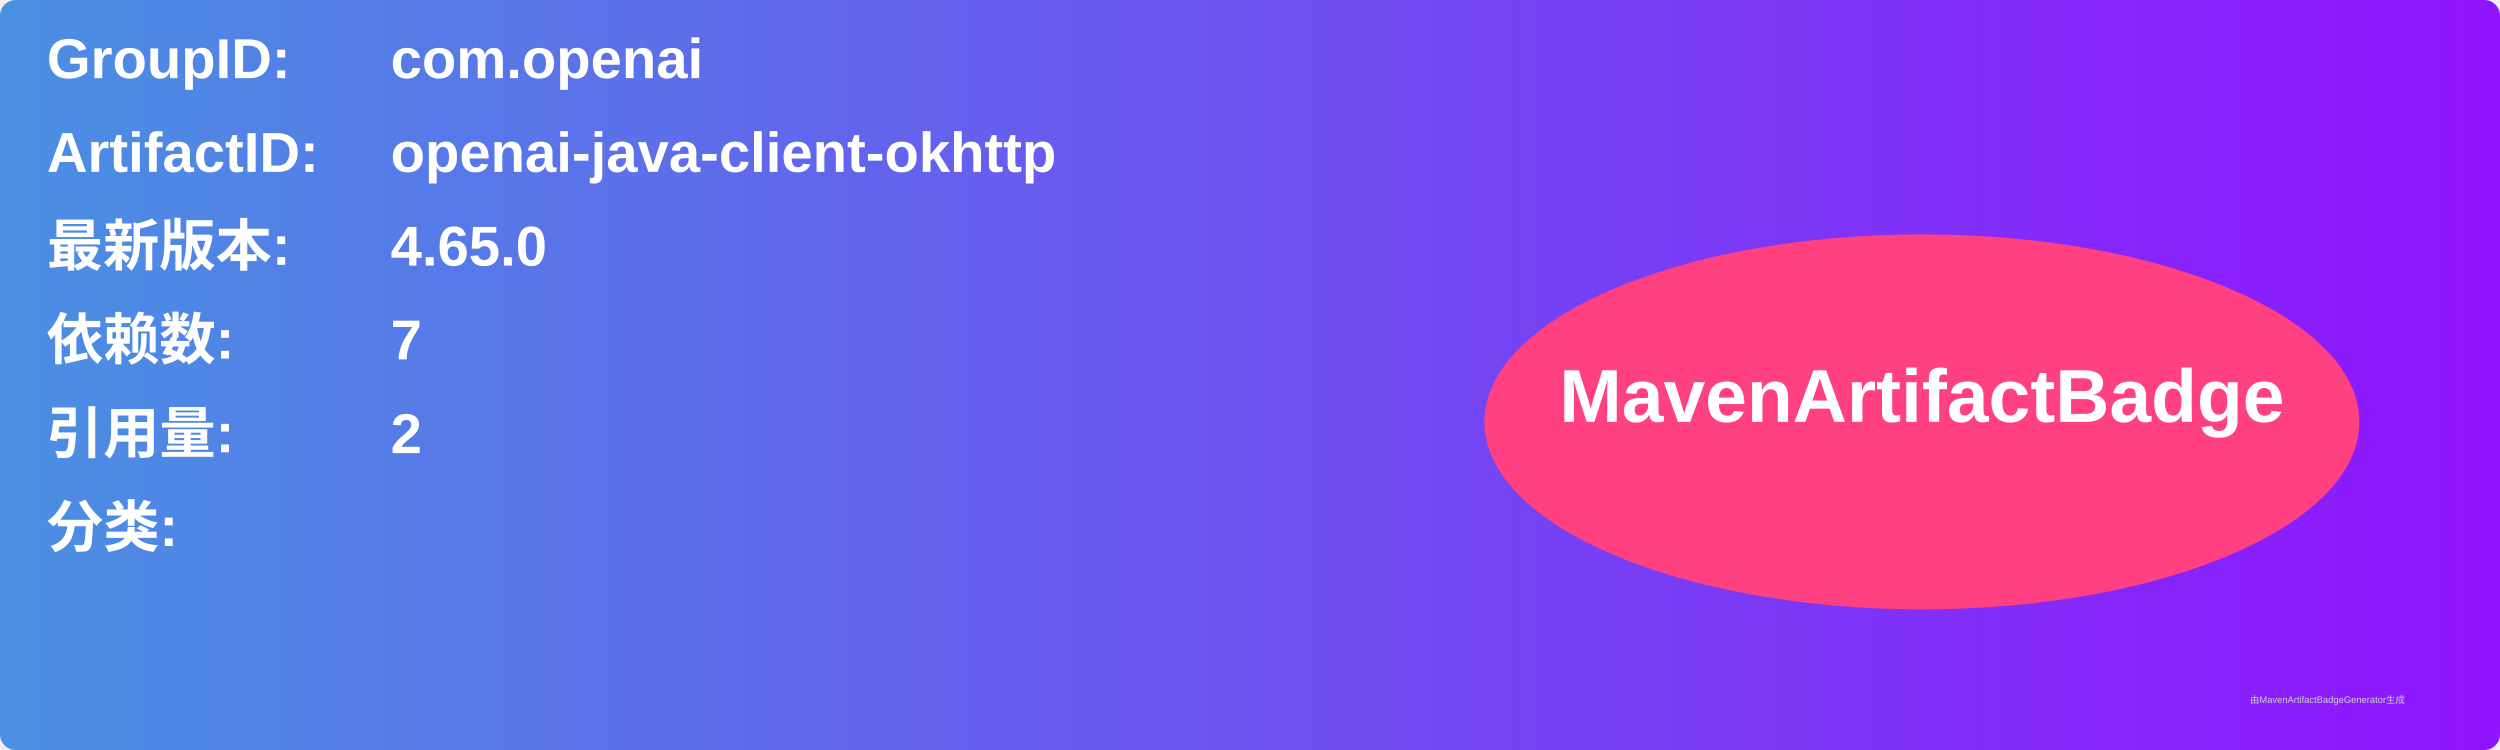
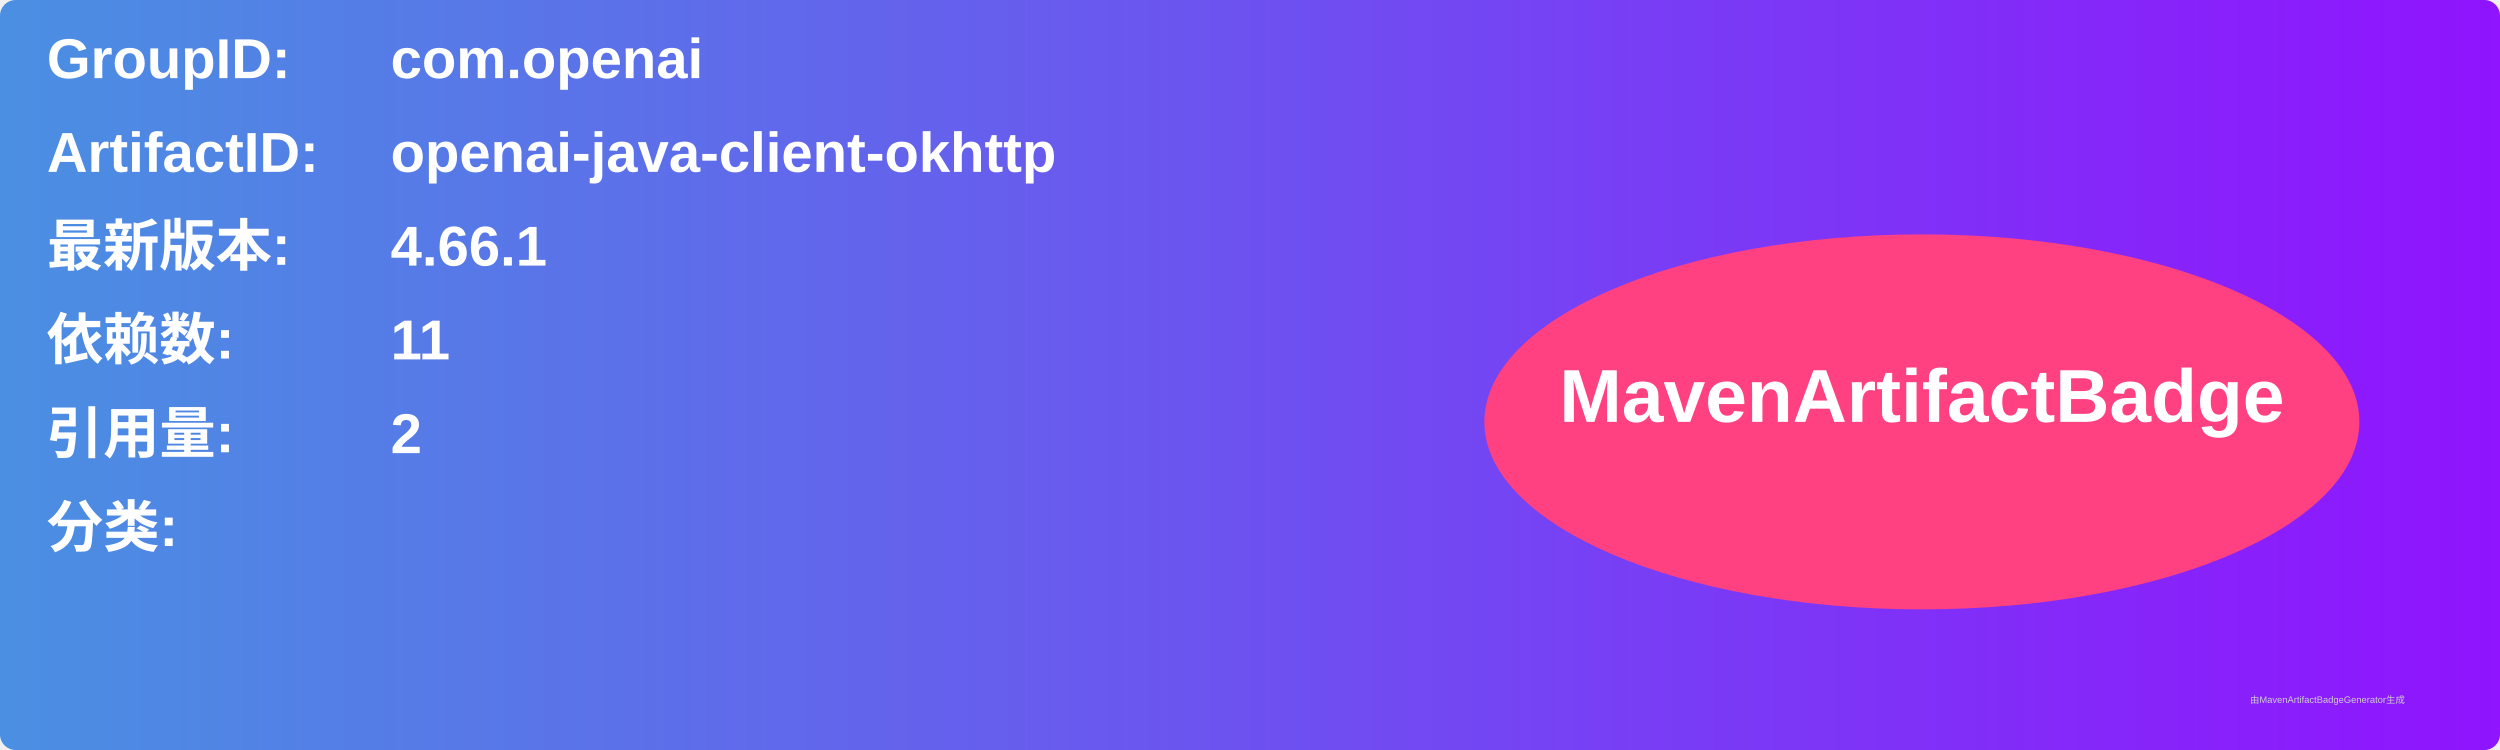
<svg xmlns="http://www.w3.org/2000/svg" width="800" height="240" viewBox="0 0 800 240">
  <linearGradient id="grad" x1="0%" y1="0%" x2="100%" y2="0%">
    <stop offset="0%" stop-color="#4a90e2" />
    <stop offset="100%" stop-color="#9013fe" />
  </linearGradient>
  <rect width="100%" height="100%" rx="5" ry="5" fill="url(#grad)" />
  <g transform="translate(15, 15)">
    <text x="0" y="10" font-family="Arial" font-size="18" fill="white" font-weight="bold" width="260">GroupID:</text>
    <text x="110" y="10" font-family="Arial" font-size="18" fill="white" font-weight="bold" width="460">com.openai</text>
    <text x="0" y="40" font-family="Arial" font-size="18" fill="white" font-weight="bold" width="260">ArtifactID:</text>
    <text x="110" y="40" font-family="Arial" font-size="18" fill="white" font-weight="bold" width="460">openai-java-client-okhttp</text>
    <text x="0" y="70" font-family="Arial" font-size="18" fill="white" font-weight="bold">最新版本:</text>
    <text x="110" y="70" font-family="Arial" font-size="18" fill="white" font-weight="bold">
-       <tspan font-weight="bold">4.65.0</tspan>
+       <tspan font-weight="bold">4.66.1</tspan>
    </text>
    <text x="0" y="100" font-family="Arial" font-size="18" fill="white" font-weight="bold">依赖数: </text>
    <text x="110" y="100" font-family="Arial" font-size="18" fill="white">
-       <tspan font-weight="bold">7</tspan>
+       <tspan font-weight="bold">11</tspan>
    </text>
    <text x="0" y="130" font-family="Arial" font-size="18" fill="white" font-weight="bold">引用量: </text>
    <text x="110" y="130" font-family="Arial" font-size="18" fill="white">
      <tspan font-weight="bold">2</tspan>
    </text>
    <text x="0" y="160" font-family="Arial" font-size="18" fill="white" font-weight="bold">分类:</text>
    <text x="10" y="190" font-family="Arial" font-size="10" fill="white">
      <tspan font-weight="bold" />
    </text>
    <ellipse cx="600" cy="120" rx="140" ry="60" fill="#ff4081" />
    <text x="600" y="120" text-anchor="middle" font-family="Arial" font-size="24" fill="white" font-weight="bold">MavenArtifactBadge</text>
  </g>
  <text x="720" y="225" font-family="Arial" font-size="3" fill="#d0d0d0">由MavenArtifactBadgeGenerator生成</text>
</svg>
